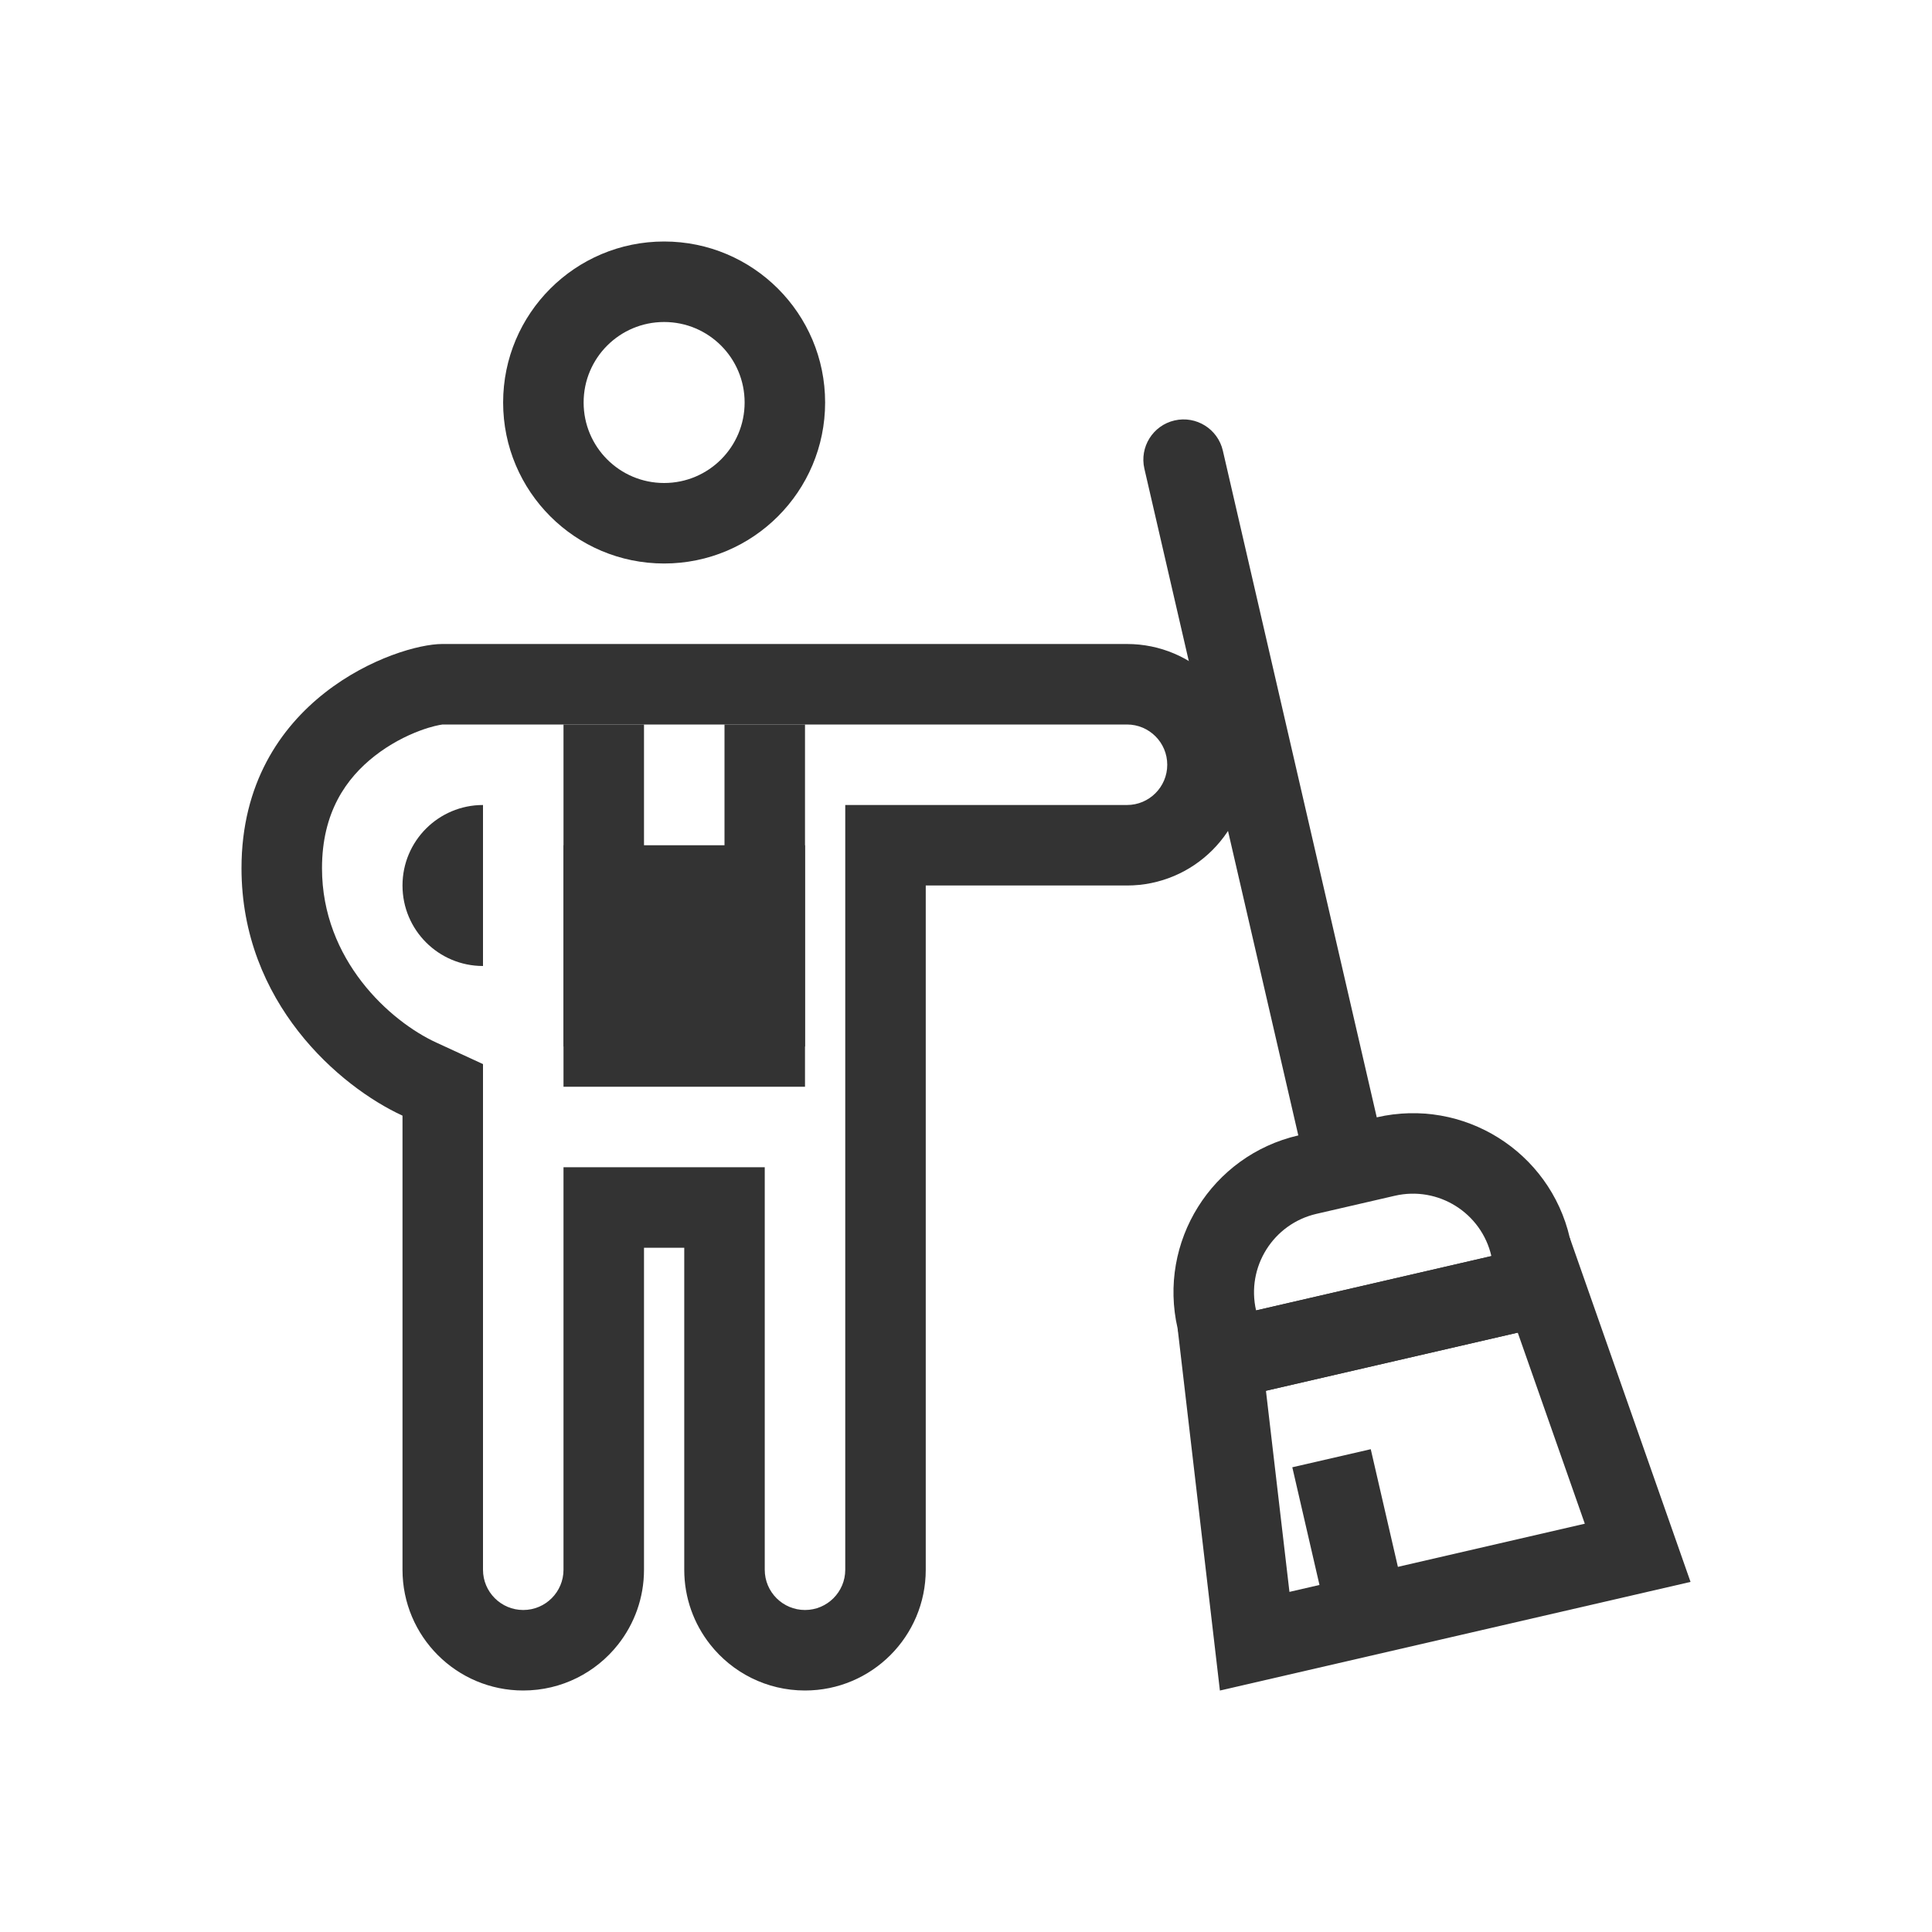
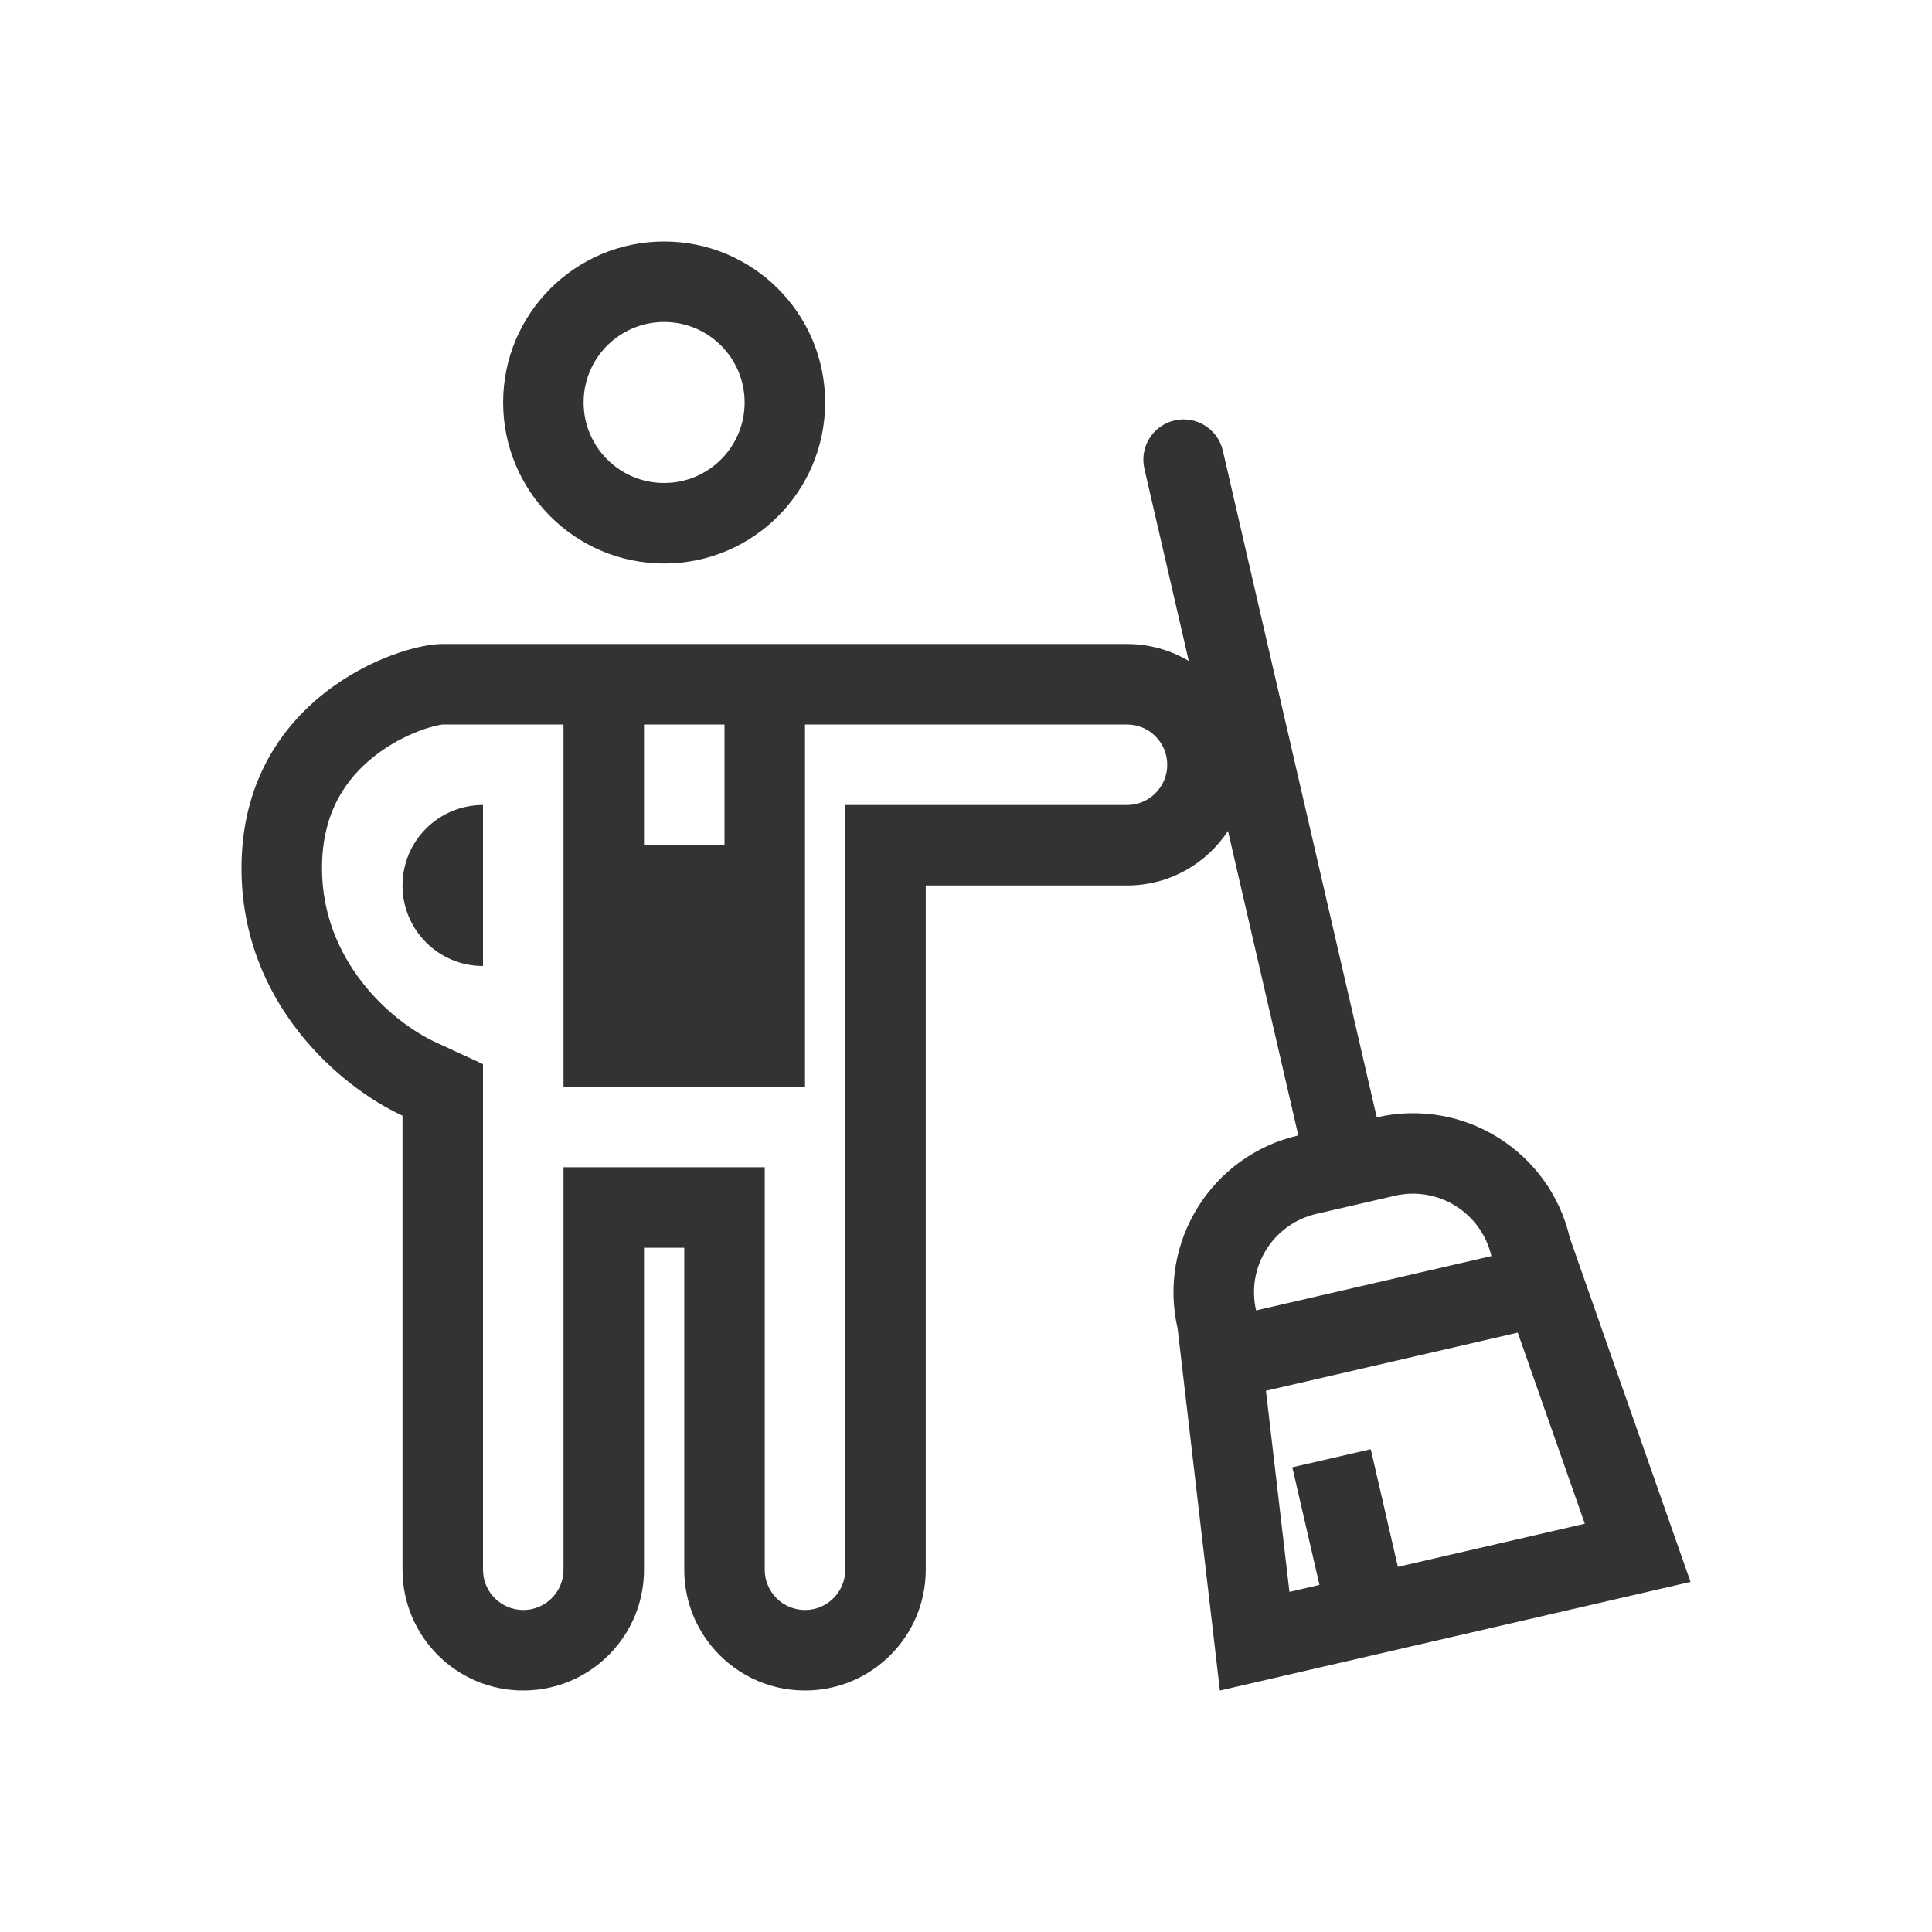
<svg xmlns="http://www.w3.org/2000/svg" width="48" height="48" viewBox="0 0 48 48" fill="none">
-   <path fill-rule="evenodd" clip-rule="evenodd" d="M31.452 34.553L32.036 39.55L39.374 37.856L37.708 33.109L31.452 34.553ZM39.002 30.757L29.258 33.007L30.308 42.001L42.001 39.302L39.002 30.757Z" fill="#333333" />
-   <path fill-rule="evenodd" clip-rule="evenodd" d="M34.655 29.708L32.706 30.158C31.63 30.407 30.959 31.481 31.207 32.557L37.053 31.207C36.805 30.131 35.731 29.46 34.655 29.708ZM32.256 28.209C30.104 28.706 28.761 30.854 29.258 33.007L29.708 34.956L39.452 32.706L39.002 30.757C38.505 28.605 36.357 27.263 34.205 27.76L32.256 28.209Z" fill="#333333" />
-   <path fill-rule="evenodd" clip-rule="evenodd" d="M34.056 36.005L34.955 39.902L33.007 40.352L32.107 36.454L34.056 36.005Z" fill="#333333" />
-   <path fill-rule="evenodd" clip-rule="evenodd" d="M33.455 28.959C32.917 29.083 32.38 28.748 32.256 28.209L28.432 11.645C28.308 11.107 28.643 10.57 29.181 10.446C29.719 10.322 30.256 10.657 30.381 11.195L34.205 27.76C34.329 28.298 33.993 28.835 33.455 28.959Z" fill="#333333" />
-   <path fill-rule="evenodd" clip-rule="evenodd" d="M12 26.437L10.837 25.901C9.693 25.374 8 23.854 8 21.571C8 20.177 8.605 19.333 9.308 18.782C9.679 18.491 10.082 18.284 10.434 18.153C10.738 18.04 10.928 18.01 10.977 18.003C10.991 18 10.993 18 10.985 18H28C28.552 18 29 18.448 29 19C29 19.552 28.552 20 28 20H21V39C21 39.552 20.552 40 20 40C19.448 40 19 39.552 19 39L19 29H14L14 39C14 39.552 13.552 40 13 40C12.448 40 12 39.552 12 39V26.437ZM23 22H28C29.657 22 31 20.657 31 19C31 17.343 29.657 16 28 16H10.985C9.871 16 6 17.364 6 21.571C6 24.91 8.437 26.998 10 27.718V39C10 40.657 11.343 42 13 42C13.956 42 14.807 41.553 15.356 40.857C15.759 40.346 16 39.701 16 39L16 31H17L17 39C17 39.701 17.241 40.346 17.644 40.857C18.193 41.553 19.044 42 20 42C21.657 42 23 40.657 23 39V22Z" fill="#333333" />
-   <path d="M12 20C10.895 20 10 20.895 10 22C10 23.105 10.895 24 12 24V20Z" fill="#333333" />
-   <path fill-rule="evenodd" clip-rule="evenodd" d="M16.5 12C15.395 12 14.5 11.105 14.5 10C14.5 8.895 15.395 8 16.5 8C17.605 8 18.5 8.895 18.5 10C18.5 11.105 17.605 12 16.5 12ZM16.5 14C14.291 14 12.5 12.209 12.5 10C12.5 7.791 14.291 6 16.5 6C18.709 6 20.5 7.791 20.5 10C20.5 12.209 18.709 14 16.5 14Z" fill="#333333" />
-   <path d="M14 18H16V26H14V18Z" fill="#333333" />
-   <path d="M18 18H20V26H18V18Z" fill="#333333" />
-   <path d="M14 21H20V27H14V21Z" fill="#333333" />
+   <path fill-rule="evenodd" clip-rule="evenodd" d="M16.5 14C14.291 14 12.5 12.209 12.5 10C12.5 7.791 14.291 6 16.5 6C18.709 6 20.5 7.791 20.5 10C20.5 12.209 18.709 14 16.5 14ZM16.5 12C15.395 12 14.5 11.105 14.5 10C14.5 8.895 15.395 8 16.5 8C17.605 8 18.5 8.895 18.5 10C18.5 11.105 17.605 12 16.5 12Z" fill="#333333" />
+   <path d="M10 22C10 20.895 10.895 20 12 20V24C10.895 24 10 23.105 10 22Z" fill="#333333" />
+   <path fill-rule="evenodd" clip-rule="evenodd" d="M34.205 27.76C36.357 27.263 38.505 28.605 39.002 30.757L42.001 39.302L30.308 42.001L29.258 33.007C28.761 30.854 30.104 28.706 32.256 28.209L30.509 20.645C29.973 21.461 29.05 22 28 22H23V39C23 40.657 21.657 42 20 42C19.044 42 18.193 41.553 17.644 40.857C17.241 40.346 17 39.701 17 39L17 31H16L16 39C16 39.701 15.759 40.346 15.356 40.857C14.807 41.553 13.956 42 13 42C11.343 42 10 40.657 10 39V27.718C8.437 26.998 6 24.91 6 21.571C6 17.364 9.871 16 10.985 16H28C28.561 16 29.086 16.154 29.535 16.422L28.432 11.645C28.308 11.107 28.643 10.57 29.181 10.446C29.719 10.322 30.256 10.657 30.381 11.195L34.205 27.76ZM32.706 30.158L34.655 29.708C35.731 29.46 36.805 30.131 37.053 31.207L31.207 32.557C30.959 31.481 31.63 30.407 32.706 30.158ZM37.708 33.109L31.452 34.553L32.036 39.55L32.782 39.377L32.107 36.454L34.056 36.005L34.73 38.928L39.374 37.856L37.708 33.109ZM12 26.437L10.837 25.901C9.693 25.374 8 23.854 8 21.571C8 20.177 8.605 19.333 9.308 18.782C9.679 18.491 10.082 18.284 10.434 18.153C10.738 18.04 10.928 18.01 10.977 18.003C10.991 18 10.993 18 10.985 18H14V27H20V18H28C28.552 18 29 18.448 29 19C29 19.552 28.552 20 28 20H21V39C21 39.552 20.552 40 20 40C19.448 40 19 39.552 19 39L19 29H14L14 39C14 39.552 13.552 40 13 40C12.448 40 12 39.552 12 39V26.437ZM18 21V18H16V21H18Z" fill="#333333" />
</svg>
